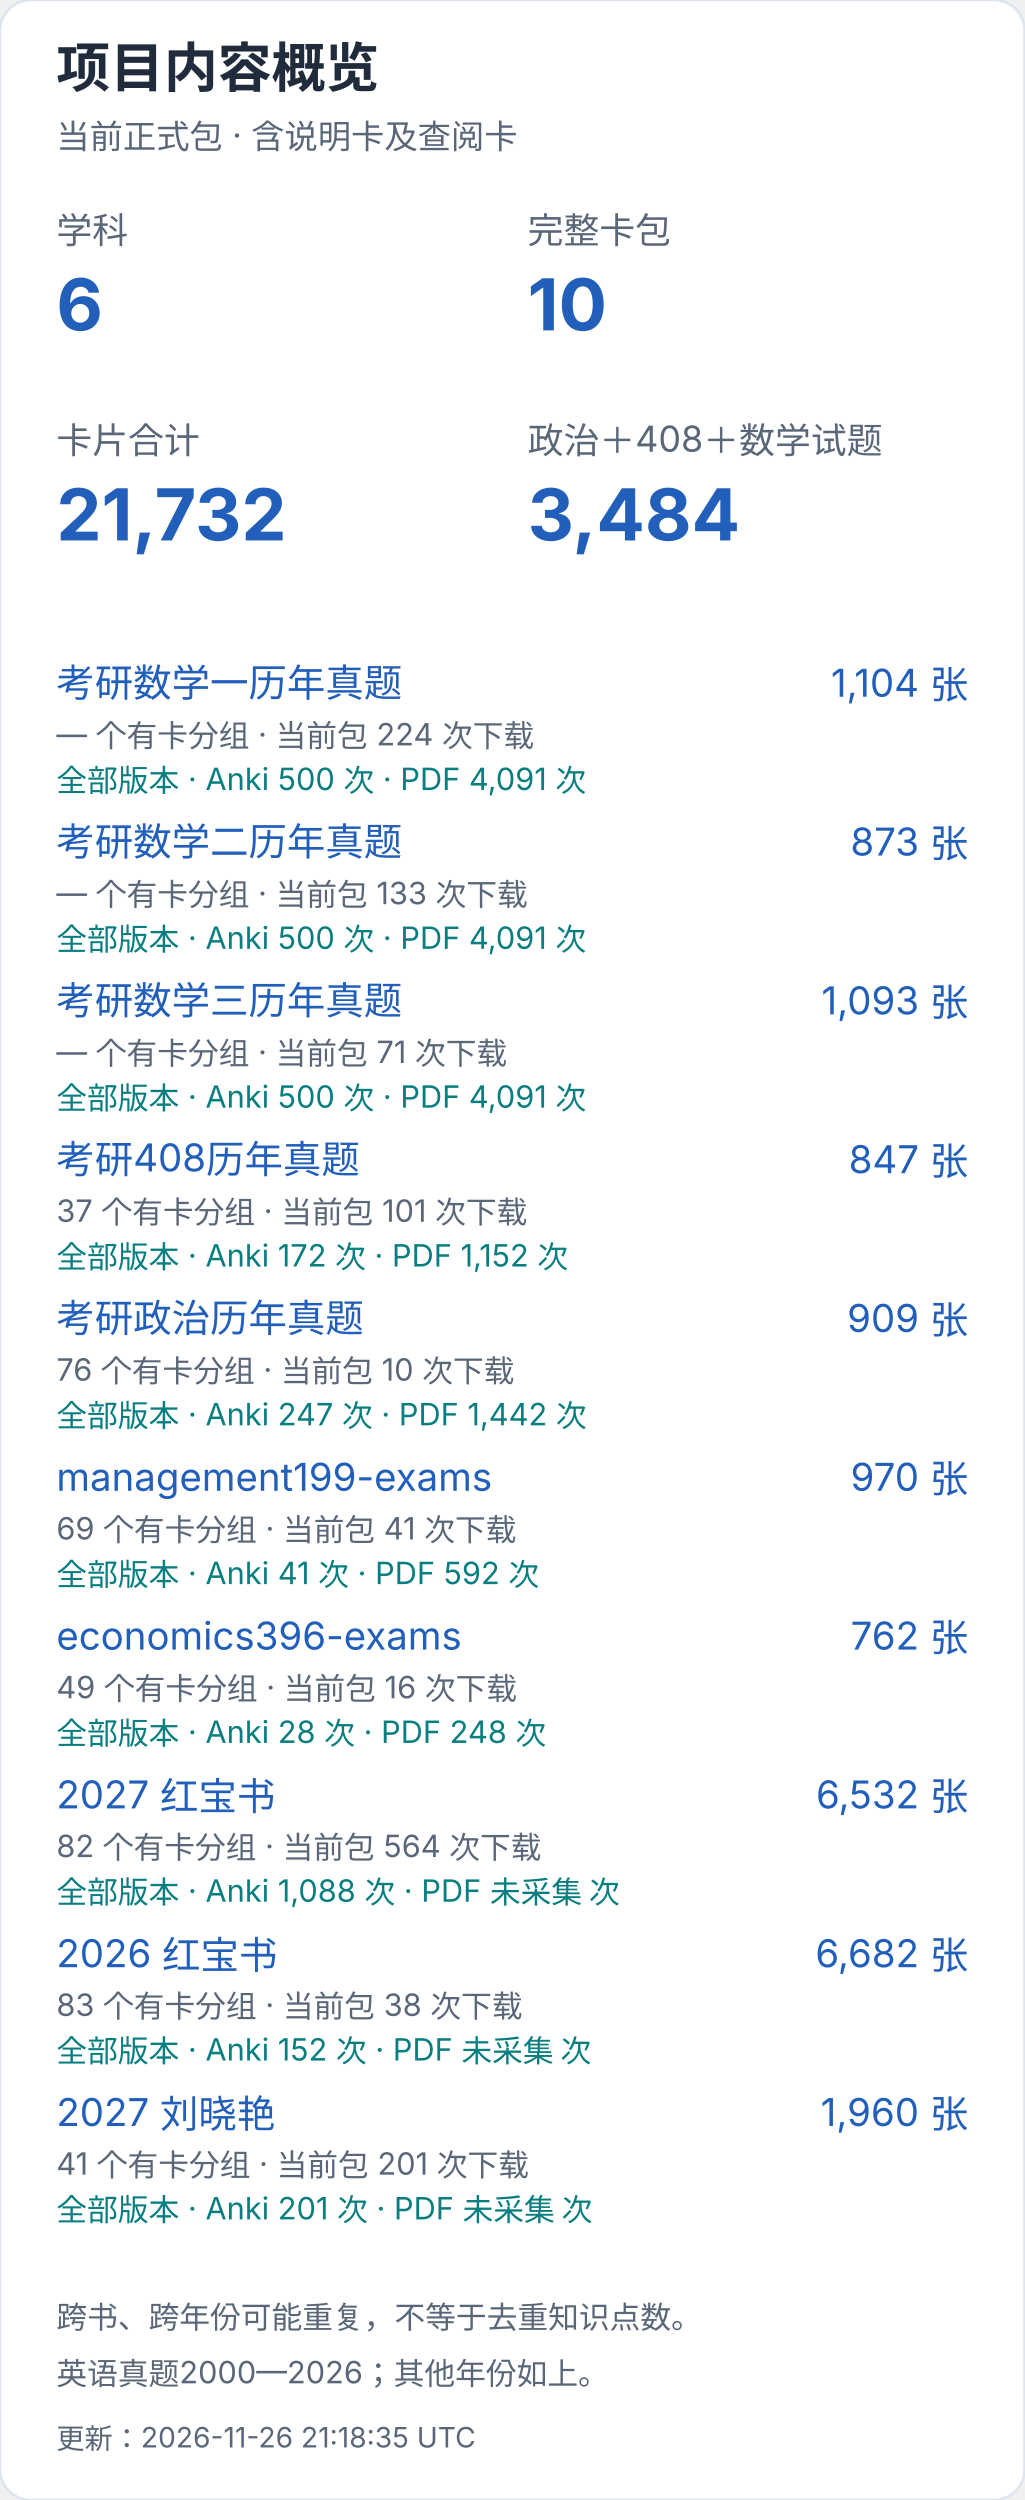
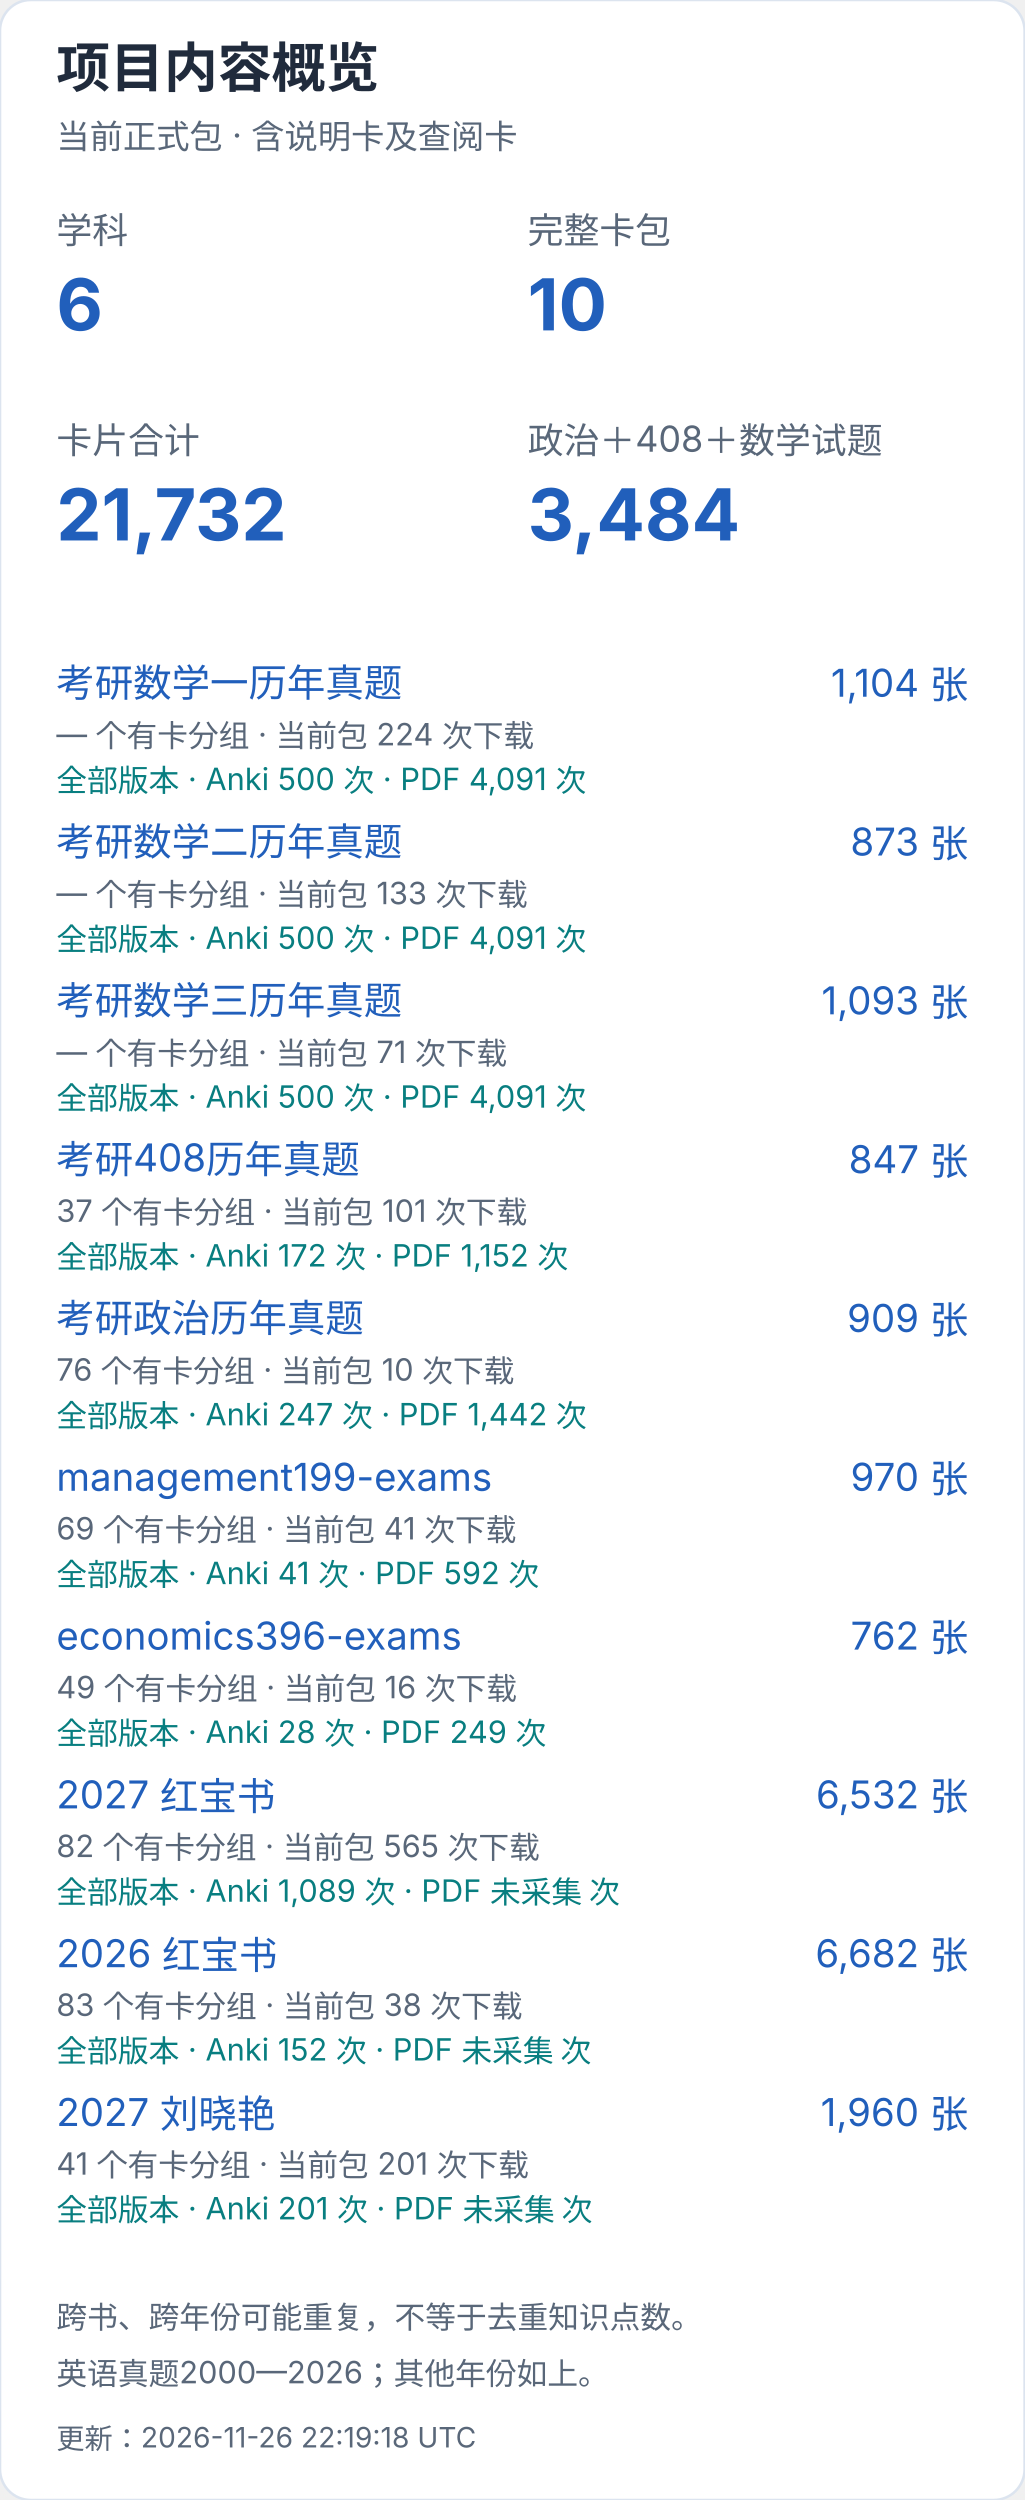
<svg xmlns="http://www.w3.org/2000/svg" width="400" height="976" viewBox="0 0 400 976" role="img" aria-label="项目内容概览（手机）">
  <style>text{font-family:-apple-system,BlinkMacSystemFont,"Segoe UI","PingFang SC","Microsoft YaHei",sans-serif;font-variant-numeric:tabular-nums}</style>
  <rect width="400" height="976" rx="12" fill="white" stroke="#dce4ef" />
  <text x="22" y="34" font-size="21" fill="#202b3c" font-weight="650" text-anchor="start">项目内容概览</text>
  <text x="22" y="58" font-size="13" fill="#596779" font-weight="400" text-anchor="start">当前正式包 · 含说明卡及查阅卡</text>
  <text x="22" y="95" font-size="14" fill="#596779" font-weight="400" text-anchor="start">学科</text>
  <text x="22" y="129" font-size="28" fill="#215fbb" font-weight="650" text-anchor="start">6</text>
  <text x="206" y="95" font-size="14" fill="#596779" font-weight="400" text-anchor="start">完整卡包</text>
  <text x="206" y="129" font-size="28" fill="#215fbb" font-weight="650" text-anchor="start">10</text>
  <text x="22" y="177" font-size="14" fill="#596779" font-weight="400" text-anchor="start">卡片合计</text>
  <text x="22" y="211" font-size="28" fill="#215fbb" font-weight="650" text-anchor="start">21,732</text>
  <text x="206" y="177" font-size="14" fill="#596779" font-weight="400" text-anchor="start">政治＋408＋数学试题</text>
  <text x="206" y="211" font-size="28" fill="#215fbb" font-weight="650" text-anchor="start">3,484</text>
  <a href="https://github.com/CHNragdoll/anki-pipeline/releases/tag/math-exams">
    <text x="22" y="272" font-size="15" fill="#215fbb" font-weight="400" text-anchor="start">考研数学一历年真题</text>
  </a>
  <text x="378" y="272" font-size="15" fill="#215fbb" font-weight="400" text-anchor="end">1,104 张</text>
  <text x="22" y="291" font-size="12" fill="#596779" font-weight="400" text-anchor="start">— 个有卡分组 · 当前包 224 次下载</text>
  <text x="22" y="309" font-size="12" fill="#087e80" font-weight="400" text-anchor="start">全部版本 · Anki 500 次 · PDF 4,091 次</text>
  <a href="https://github.com/CHNragdoll/anki-pipeline/releases/tag/math-exams">
    <text x="22" y="334" font-size="15" fill="#215fbb" font-weight="400" text-anchor="start">考研数学二历年真题</text>
  </a>
  <text x="378" y="334" font-size="15" fill="#215fbb" font-weight="400" text-anchor="end">873 张</text>
  <text x="22" y="353" font-size="12" fill="#596779" font-weight="400" text-anchor="start">— 个有卡分组 · 当前包 133 次下载</text>
  <text x="22" y="371" font-size="12" fill="#087e80" font-weight="400" text-anchor="start">全部版本 · Anki 500 次 · PDF 4,091 次</text>
  <a href="https://github.com/CHNragdoll/anki-pipeline/releases/tag/math-exams">
    <text x="22" y="396" font-size="15" fill="#215fbb" font-weight="400" text-anchor="start">考研数学三历年真题</text>
  </a>
  <text x="378" y="396" font-size="15" fill="#215fbb" font-weight="400" text-anchor="end">1,093 张</text>
  <text x="22" y="415" font-size="12" fill="#596779" font-weight="400" text-anchor="start">— 个有卡分组 · 当前包 71 次下载</text>
  <text x="22" y="433" font-size="12" fill="#087e80" font-weight="400" text-anchor="start">全部版本 · Anki 500 次 · PDF 4,091 次</text>
  <a href="https://github.com/CHNragdoll/anki-pipeline/releases/tag/cs408-exams">
    <text x="22" y="458" font-size="15" fill="#215fbb" font-weight="400" text-anchor="start">考研408历年真题</text>
  </a>
  <text x="378" y="458" font-size="15" fill="#215fbb" font-weight="400" text-anchor="end">847 张</text>
  <text x="22" y="477" font-size="12" fill="#596779" font-weight="400" text-anchor="start">37 个有卡分组 · 当前包 101 次下载</text>
  <text x="22" y="495" font-size="12" fill="#087e80" font-weight="400" text-anchor="start">全部版本 · Anki 172 次 · PDF 1,152 次</text>
  <a href="https://github.com/CHNragdoll/anki-pipeline/releases/tag/politics-exams">
    <text x="22" y="520" font-size="15" fill="#215fbb" font-weight="400" text-anchor="start">考研政治历年真题</text>
  </a>
  <text x="378" y="520" font-size="15" fill="#215fbb" font-weight="400" text-anchor="end">909 张</text>
  <text x="22" y="539" font-size="12" fill="#596779" font-weight="400" text-anchor="start">76 个有卡分组 · 当前包 10 次下载</text>
  <text x="22" y="557" font-size="12" fill="#087e80" font-weight="400" text-anchor="start">全部版本 · Anki 247 次 · PDF 1,442 次</text>
  <a href="https://github.com/CHNragdoll/anki-pipeline/releases/tag/management199-exams">
    <text x="22" y="582" font-size="15" fill="#215fbb" font-weight="400" text-anchor="start">management199-exams</text>
  </a>
  <text x="378" y="582" font-size="15" fill="#215fbb" font-weight="400" text-anchor="end">970 张</text>
  <text x="22" y="601" font-size="12" fill="#596779" font-weight="400" text-anchor="start">69 个有卡分组 · 当前包 41 次下载</text>
  <text x="22" y="619" font-size="12" fill="#087e80" font-weight="400" text-anchor="start">全部版本 · Anki 41 次 · PDF 592 次</text>
  <a href="https://github.com/CHNragdoll/anki-pipeline/releases/tag/economics396-exams">
    <text x="22" y="644" font-size="15" fill="#215fbb" font-weight="400" text-anchor="start">economics396-exams</text>
  </a>
  <text x="378" y="644" font-size="15" fill="#215fbb" font-weight="400" text-anchor="end">762 张</text>
  <text x="22" y="663" font-size="12" fill="#596779" font-weight="400" text-anchor="start">49 个有卡分组 · 当前包 16 次下载</text>
-   <text x="22" y="681" font-size="12" fill="#087e80" font-weight="400" text-anchor="start">全部版本 · Anki 28 次 · PDF 248 次</text>
+   <text x="22" y="681" font-size="12" fill="#087e80" font-weight="400" text-anchor="start">全部版本 · Anki 28 次 · PDF 249 次</text>
  <a href="https://github.com/CHNragdoll/anki-pipeline/releases/tag/redbook-2027.10.06">
    <text x="22" y="706" font-size="15" fill="#215fbb" font-weight="400" text-anchor="start">2027 红宝书</text>
  </a>
  <text x="378" y="706" font-size="15" fill="#215fbb" font-weight="400" text-anchor="end">6,532 张</text>
-   <text x="22" y="725" font-size="12" fill="#596779" font-weight="400" text-anchor="start">82 个有卡分组 · 当前包 564 次下载</text>
-   <text x="22" y="743" font-size="12" fill="#087e80" font-weight="400" text-anchor="start">全部版本 · Anki 1,088 次 · PDF 未采集 次</text>
+   <text x="22" y="725" font-size="12" fill="#596779" font-weight="400" text-anchor="start">82 个有卡分组 · 当前包 565 次下载</text>
+   <text x="22" y="743" font-size="12" fill="#087e80" font-weight="400" text-anchor="start">全部版本 · Anki 1,089 次 · PDF 未采集 次</text>
  <a href="https://github.com/CHNragdoll/anki-pipeline/releases/tag/redbook-2026.10.06">
    <text x="22" y="768" font-size="15" fill="#215fbb" font-weight="400" text-anchor="start">2026 红宝书</text>
  </a>
  <text x="378" y="768" font-size="15" fill="#215fbb" font-weight="400" text-anchor="end">6,682 张</text>
  <text x="22" y="787" font-size="12" fill="#596779" font-weight="400" text-anchor="start">83 个有卡分组 · 当前包 38 次下载</text>
  <text x="22" y="805" font-size="12" fill="#087e80" font-weight="400" text-anchor="start">全部版本 · Anki 152 次 · PDF 未采集 次</text>
  <a href="https://github.com/CHNragdoll/anki-pipeline/releases/tag/v3.0.1">
    <text x="22" y="830" font-size="15" fill="#215fbb" font-weight="400" text-anchor="start">2027 刘晓艳</text>
  </a>
  <text x="378" y="830" font-size="15" fill="#215fbb" font-weight="400" text-anchor="end">1,960 张</text>
  <text x="22" y="849" font-size="12" fill="#596779" font-weight="400" text-anchor="start">41 个有卡分组 · 当前包 201 次下载</text>
  <text x="22" y="867" font-size="12" fill="#087e80" font-weight="400" text-anchor="start">全部版本 · Anki 201 次 · PDF 未采集 次</text>
  <text x="22" y="909" font-size="12" fill="#596779" font-weight="400" text-anchor="start">跨书、跨年份可能重复，不等于去重知识点数。</text>
  <text x="22" y="931" font-size="12" fill="#596779" font-weight="400" text-anchor="start">英语真题2000—2026；其他年份如上。</text>
-   <text x="22" y="956" font-size="11" fill="#596779" font-weight="400" text-anchor="start">更新：2026-11-26 21:18:35 UTC</text>
+   <text x="22" y="956" font-size="11" fill="#596779" font-weight="400" text-anchor="start">更新：2026-11-26 22:19:18 UTC</text>
</svg>
